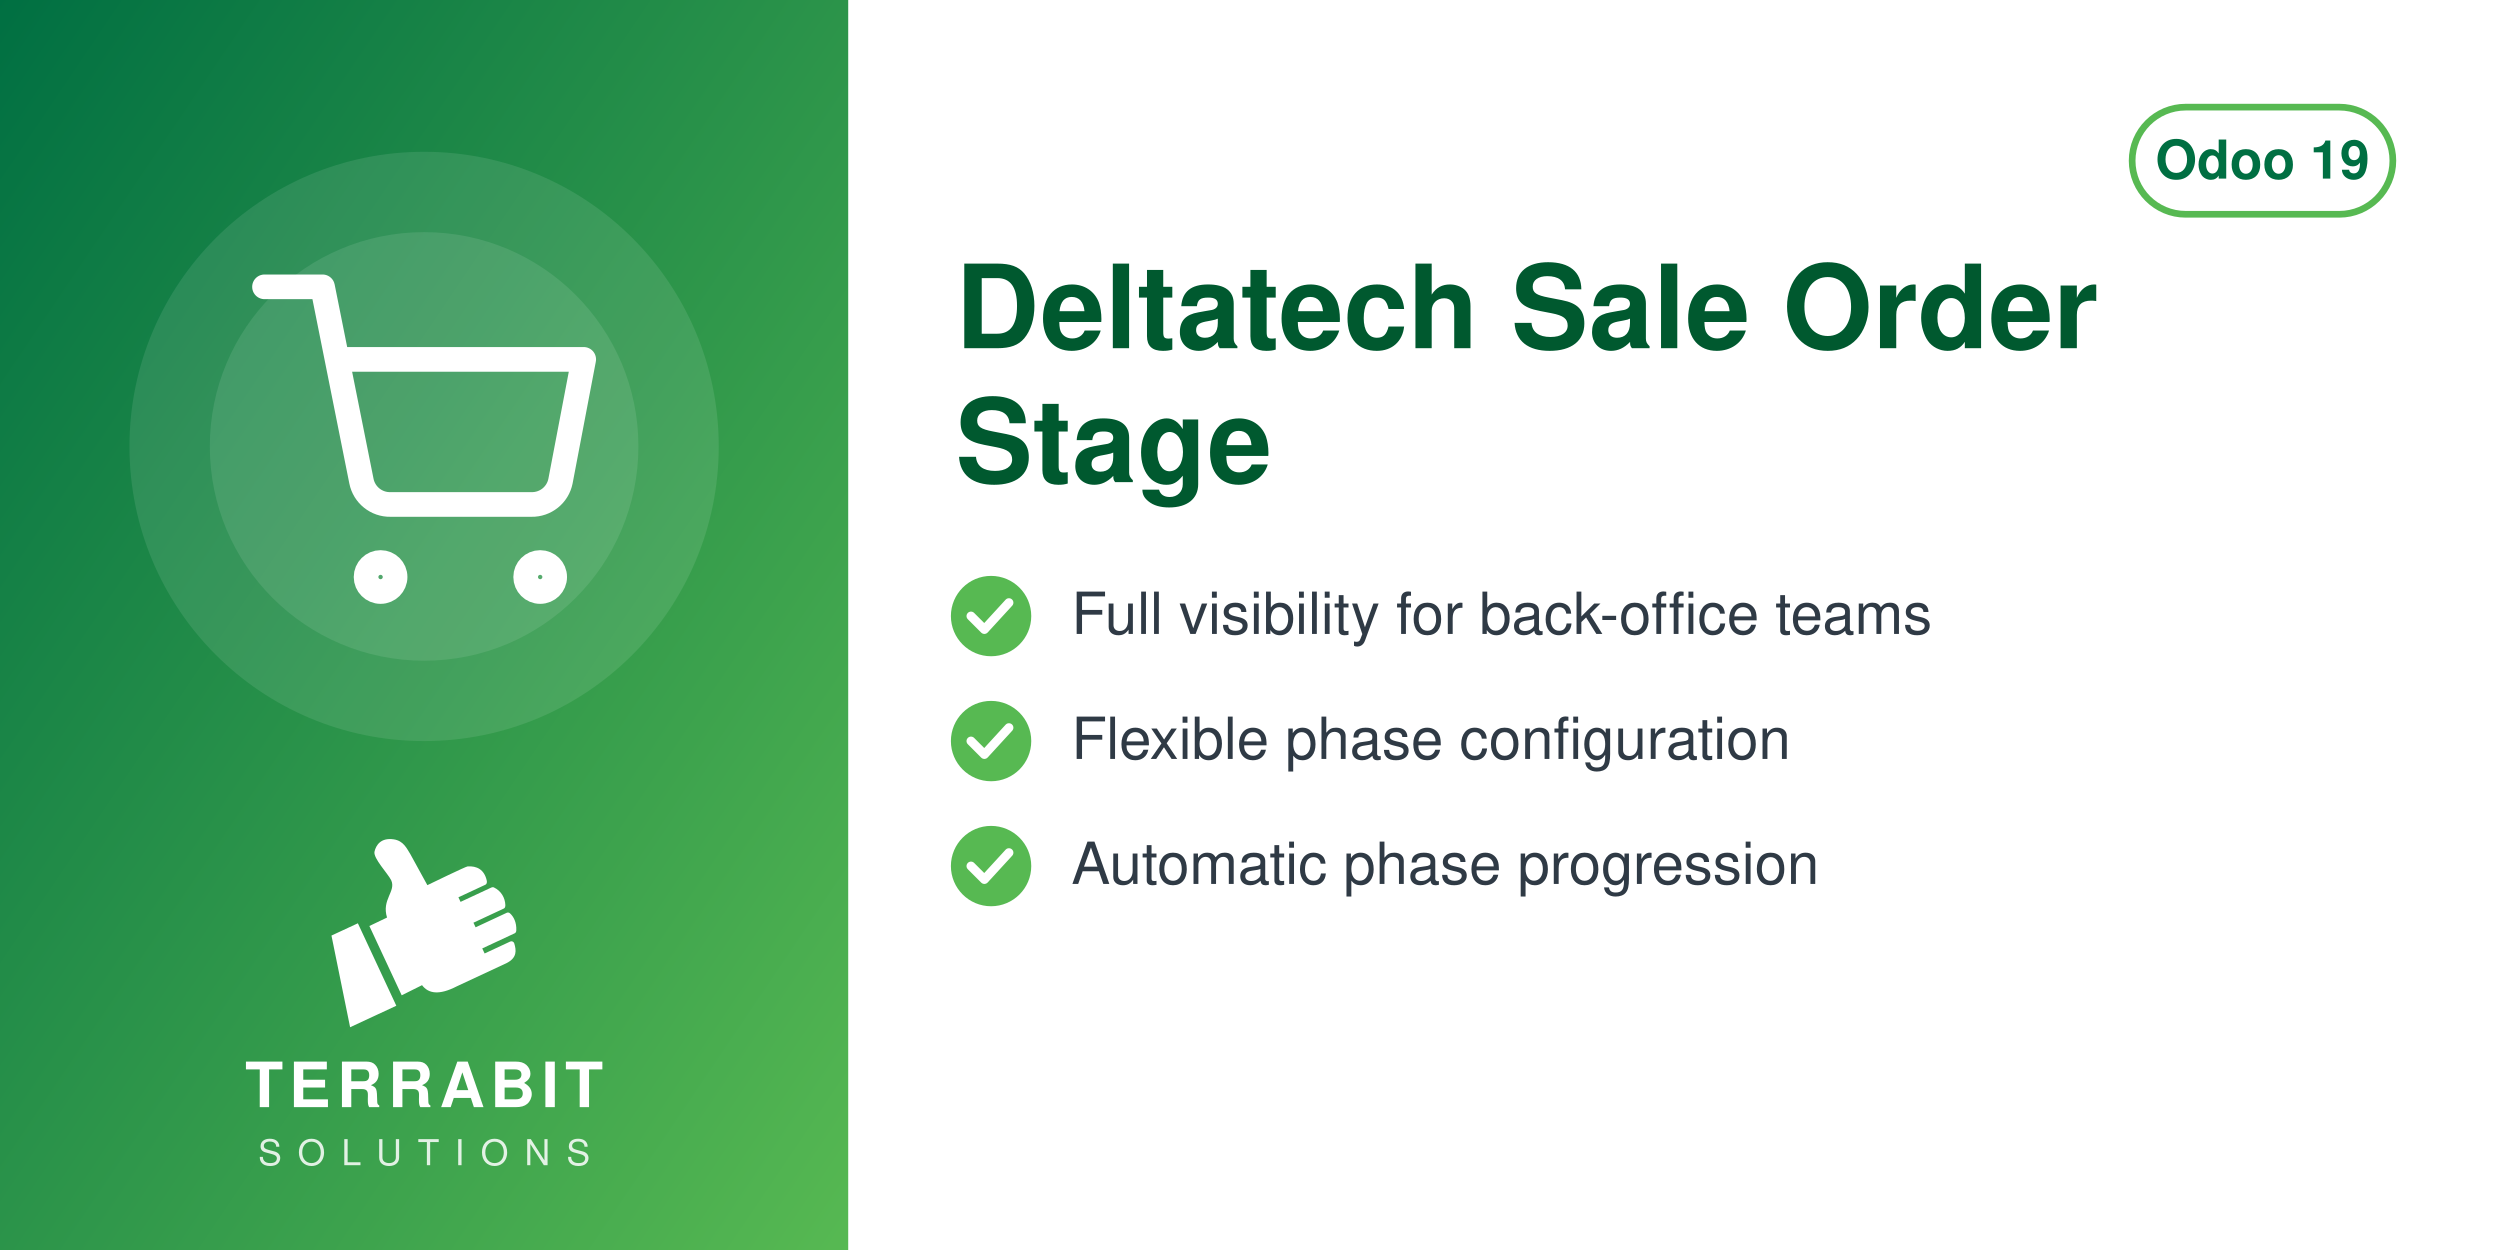
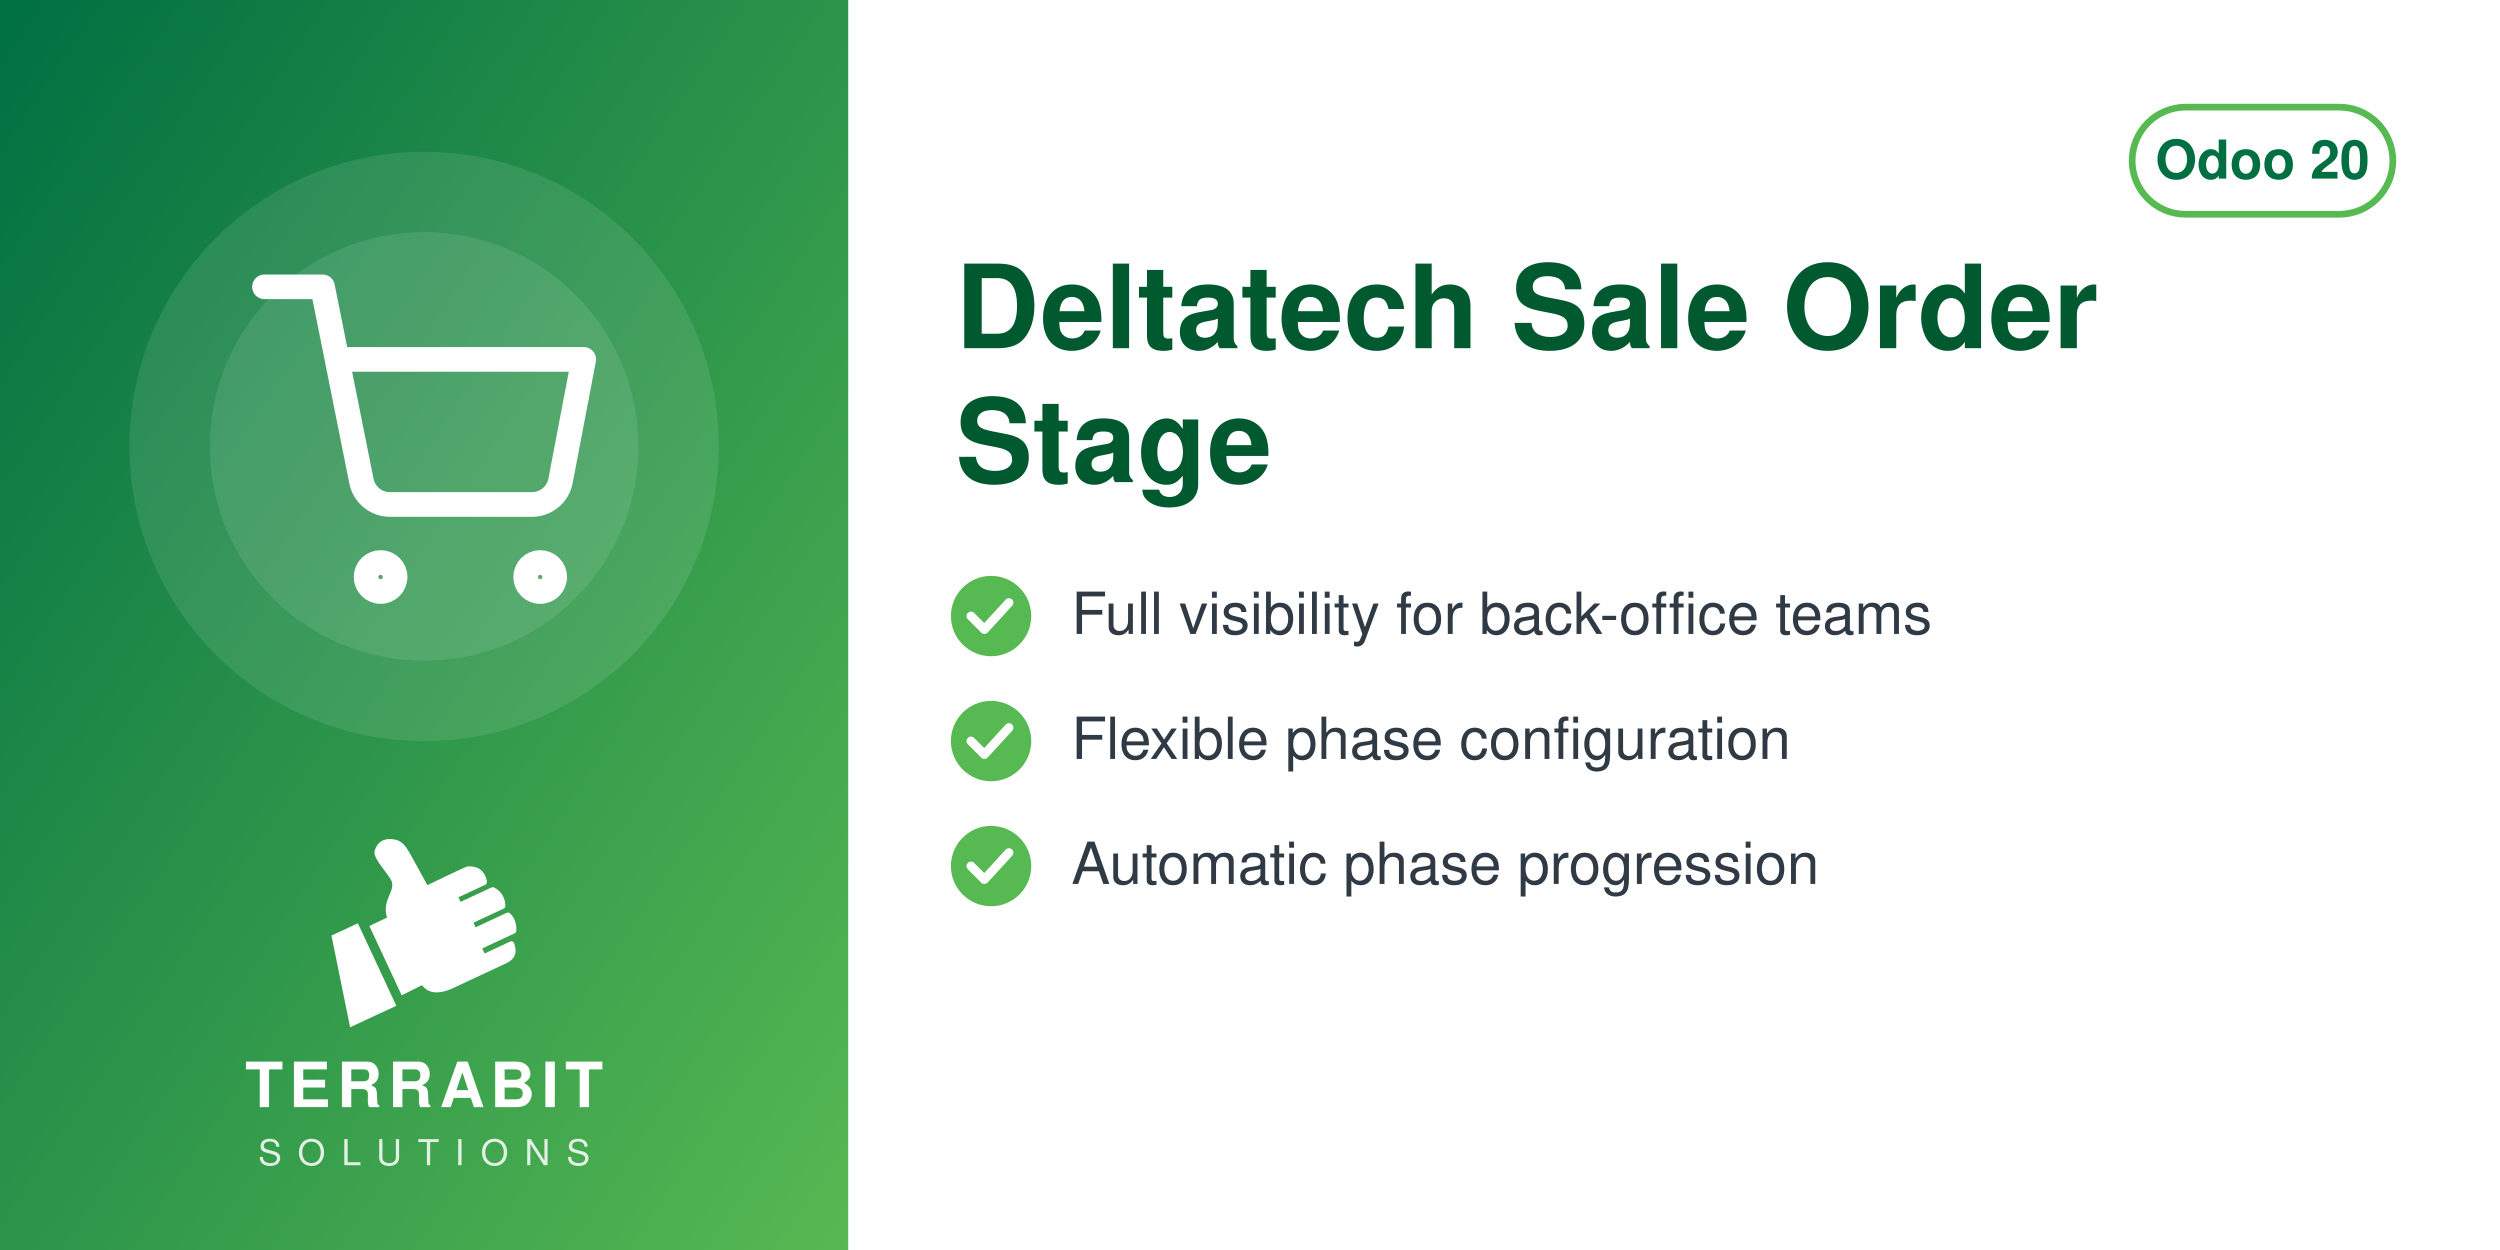
<svg xmlns="http://www.w3.org/2000/svg" width="560" height="280" viewBox="0 0 560 280">
  <defs>
    <linearGradient id="g" x1="0" y1="0" x2="1" y2="1">
      <stop offset="0" stop-color="#006F42" />
      <stop offset="1" stop-color="#57B952" />
    </linearGradient>
  </defs>
  <rect width="560" height="280" fill="#FFFFFF" />
  <rect width="190" height="280" fill="url(#g)" />
  <circle cx="95.0" cy="100" r="66" fill="white" opacity="0.10" />
  <circle cx="95.0" cy="100" r="48" fill="white" opacity="0.10" />
  <svg x="56.0" y="61.0" width="78" height="78" viewBox="0 0 24 24">
    <g fill="none" stroke="white" stroke-width="1.7" stroke-linecap="round" stroke-linejoin="round">
      <circle cx="9" cy="21" r="1" />
      <circle cx="20" cy="21" r="1" />
      <path d="M1 1h4l2.68 13.39a2 2 0 0 0 2 1.61h9.72a2 2 0 0 0 2-1.61L23 6H6" />
    </g>
  </svg>
  <svg x="72.0" y="186" width="46" height="46" viewBox="4045 2535 3400 3400" preserveAspectRatio="xMidYMid meet">
    <path fill="#FFFFFF" d="M4648.32 4073.59l636.59 1365.17 -765.09 355.96 -308.63 -1517.87 437.13 -203.26zm725.61 1192.32l336.75 -167.88c105.65,140.85 282.69,170.72 576.82,18.8l819.92 -382.33c181.4,-90.13 164.26,-214.57 130.07,-328.43 -4.28,-14.25 -13.68,-24.81 -27.34,-30.7 -13.67,-5.89 -27.61,-5.11 -41.09,1.18l-422.32 196.93 -39.04 -83.72 538.07 -250.91c16.64,-7.76 24.7,-27.69 25.58,-46.04 6.48,-134.33 -44.36,-230.89 -105.84,-285.23 -15.2,-13.44 -35.71,-15.59 -54.12,-7l-513.92 239.64 -35.6 -76.34 506.31 -236.1c17.69,-8.25 22.52,-36.93 21.83,-56.45 -4.1,-117.31 -67.62,-232.74 -187.72,-290.66 -13.94,-6.72 -28.64,-6.36 -42.69,0.19l-511.21 238.38 -35.37 -75.86 448.98 -209.36c20.44,-9.53 25.81,-42.28 21.02,-64.32 -41.02,-189.07 -167.92,-247.8 -318.14,-237.87 -29.39,1.94 -589.86,273.16 -665.95,310.54l-281.84 -513.57c-59.06,-93.13 -112.7,-221.7 -276.47,-245.13 -211.24,-30.22 -291.56,94.38 -316.89,203.13 -25.32,108.75 223.84,365.99 276.05,473.69 85.52,184.27 -161.86,318.11 -68.41,617.99l-292.54 139.94 535.09 1147.51z" />
  </svg>
  <text x="95.0" y="248" text-anchor="middle" font-family="Helvetica,Arial,sans-serif" font-size="14" font-weight="800" letter-spacing="1.4" fill="white">TERRABIT</text>
  <text x="95.0" y="261" text-anchor="middle" font-family="Helvetica,Arial,sans-serif" font-size="8" font-weight="500" letter-spacing="3.6" fill="white" opacity="0.85">SOLUTIONS</text>
  <g>
    <rect x="477.6" y="24" width="58.4" height="24" rx="12" fill="none" stroke="#57B952" stroke-width="1.5" />
-     <text x="506.8" y="40" text-anchor="middle" font-family="Helvetica,Arial,sans-serif" font-size="12" font-weight="700" fill="#006F42">Odoo 19</text>
+     <text x="506.8" y="40" text-anchor="middle" font-family="Helvetica,Arial,sans-serif" font-size="12" font-weight="700" fill="#006F42">Odoo 20</text>
  </g>
  <text x="214" y="78" font-family="Helvetica,Arial,sans-serif" font-size="26" font-weight="700" fill="#00592F">Deltatech Sale Order</text>
  <text x="214" y="108" font-family="Helvetica,Arial,sans-serif" font-size="26" font-weight="700" fill="#00592F">Stage</text>
  <circle cx="222" cy="138" r="9" fill="#57B952" />
  <path d="M217.5 138 l3 3 l5.5 -6" fill="none" stroke="white" stroke-width="2" stroke-linecap="round" stroke-linejoin="round" />
  <text x="240" y="142" font-family="Helvetica,Arial,sans-serif" font-size="13" fill="#2F3A45">Full visibility for back-office teams</text>
  <circle cx="222" cy="166" r="9" fill="#57B952" />
  <path d="M217.5 166 l3 3 l5.5 -6" fill="none" stroke="white" stroke-width="2" stroke-linecap="round" stroke-linejoin="round" />
  <text x="240" y="170" font-family="Helvetica,Arial,sans-serif" font-size="13" fill="#2F3A45">Flexible phase configuration</text>
  <circle cx="222" cy="194" r="9" fill="#57B952" />
  <path d="M217.5 194 l3 3 l5.5 -6" fill="none" stroke="white" stroke-width="2" stroke-linecap="round" stroke-linejoin="round" />
  <text x="240" y="198" font-family="Helvetica,Arial,sans-serif" font-size="13" fill="#2F3A45">Automatic phase progression</text>
</svg>
